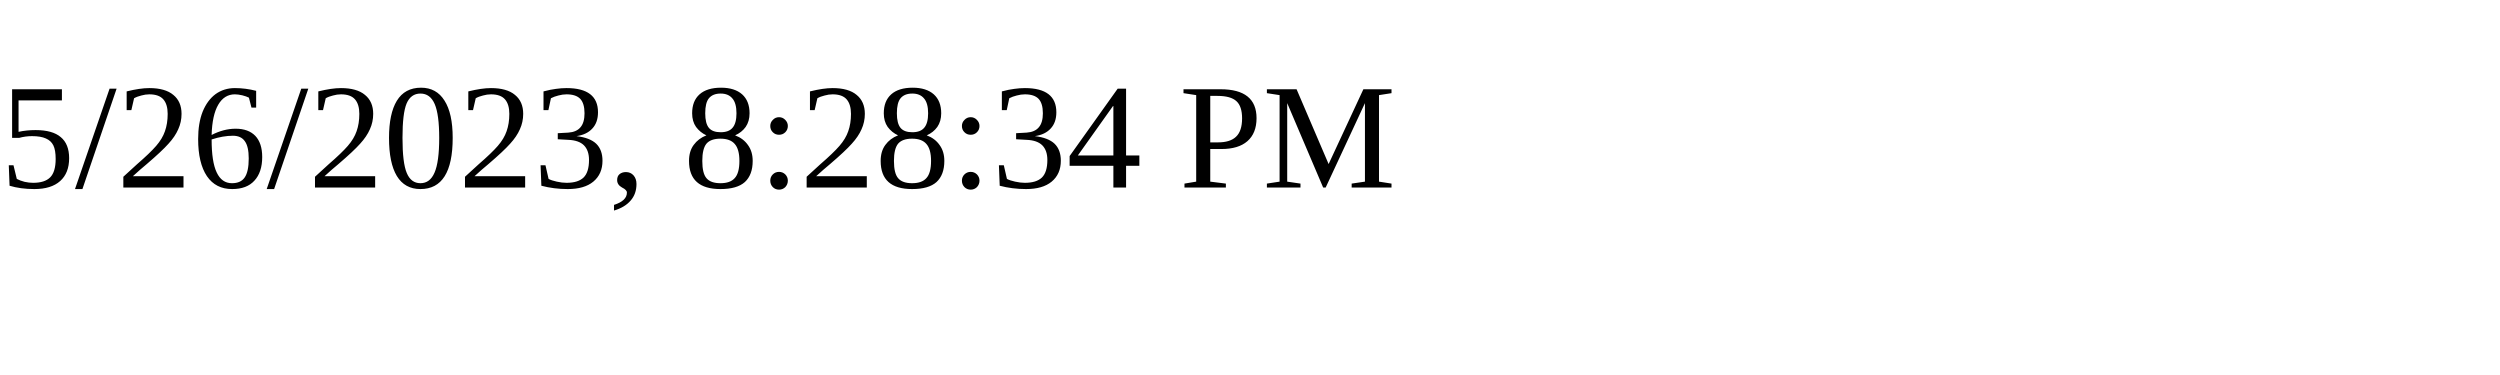
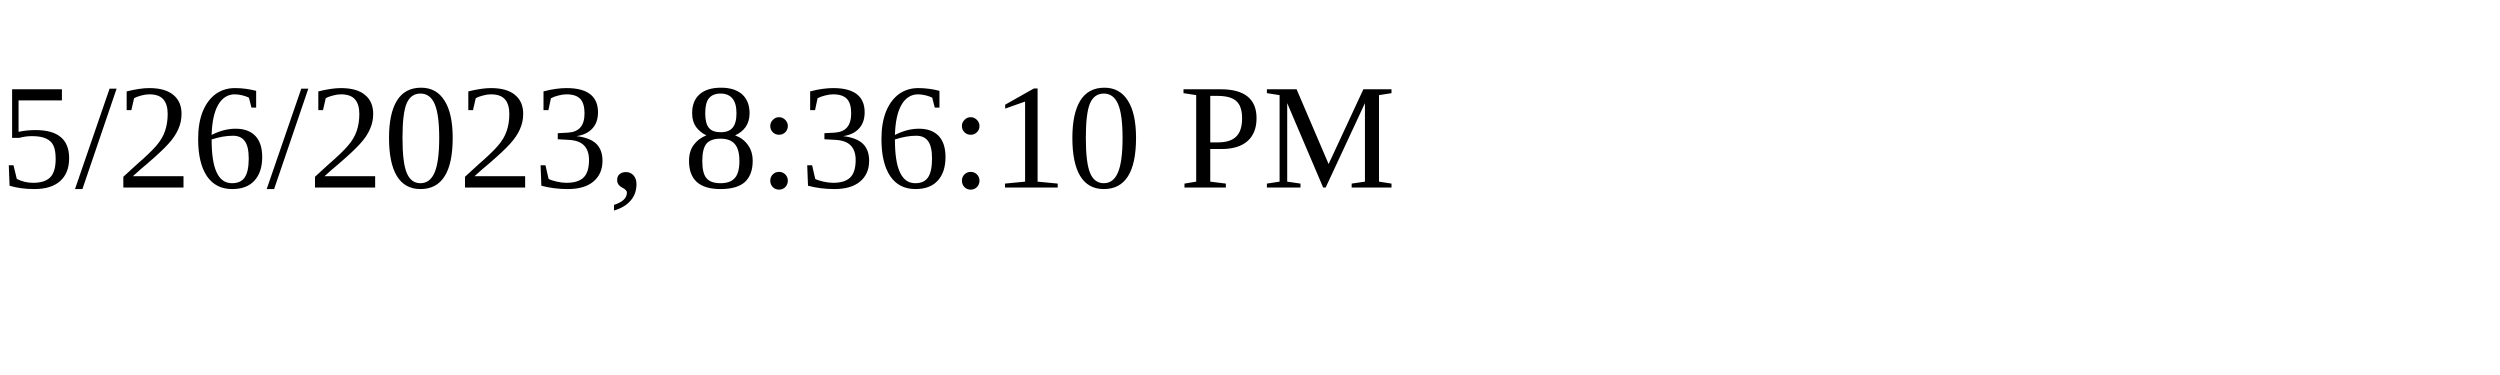
<svg xmlns="http://www.w3.org/2000/svg" height="30" width="200">
-   <text x="0" y="15">5/26/2023, 8:28:34 PM</text>
+   <text x="0" y="15">5/26/2023, 8:36:10 PM</text>
</svg>
